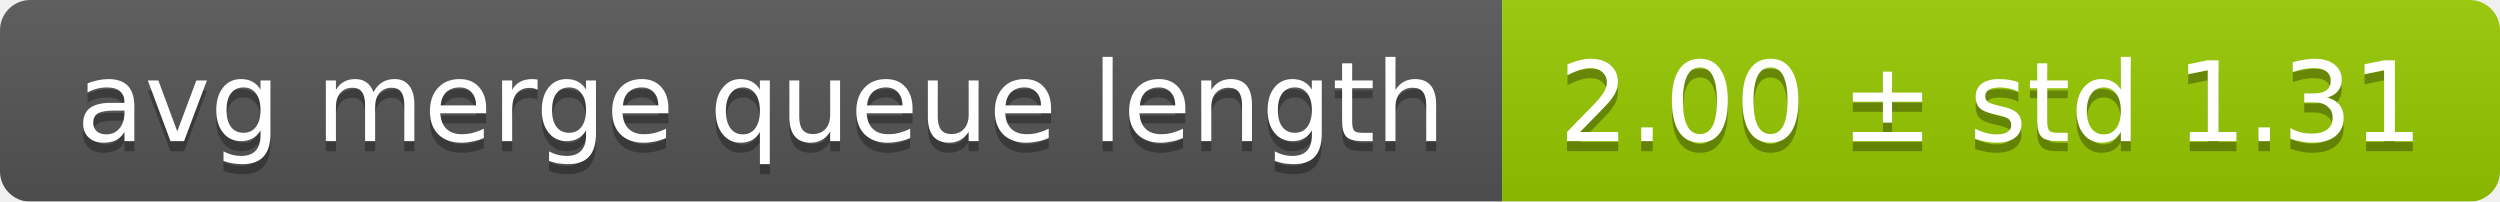
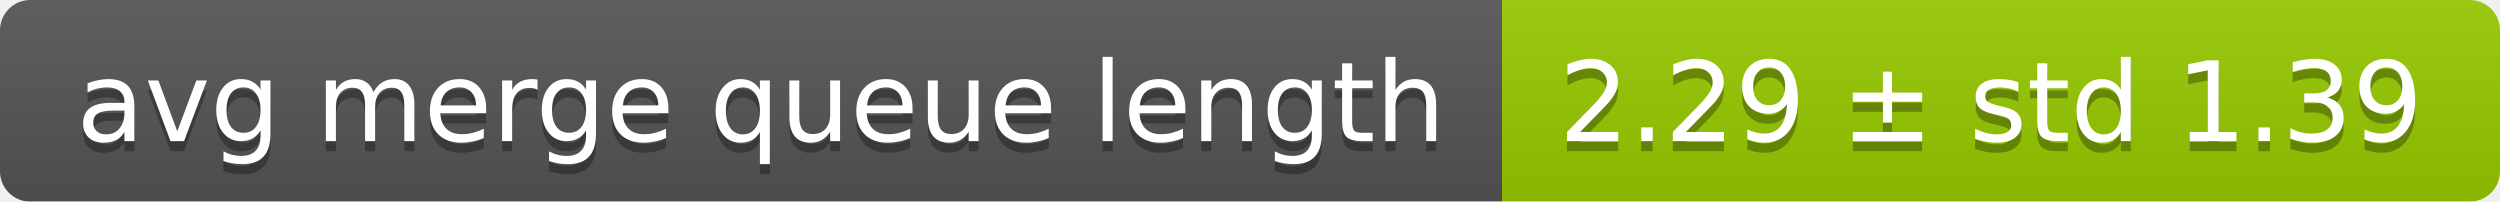
<svg xmlns="http://www.w3.org/2000/svg" width="248" height="20">
  <linearGradient id="smooth" x2="0" y2="100%">
    <stop offset="0" stop-color="#bbb" stop-opacity=".1" />
    <stop offset="1" stop-opacity=".1" />
  </linearGradient>
  <mask id="round">
    <rect width="248" height="20" rx="3" fill="#fff" />
  </mask>
  <g mask="url(#round)">
    <rect width="149" height="20" fill="#555" />
    <rect x="149" width="99" height="20" fill="#97ca00" />
    <rect width="248" height="20" fill="url(#smooth)" />
  </g>
  <g fill="#fff" text-anchor="middle" font-family="DejaVu Sans,Verdana,Geneva,sans-serif" font-size="11">
    <text x="75.5" y="15" fill="#010101" fill-opacity=".3">avg merge queue length</text>
    <text x="75.5" y="14">avg merge queue length</text>
-     <text x="197.5" y="15" fill="#010101" fill-opacity=".3">2.00 ± std 1.31</text>
-     <text x="197.5" y="14">2.00 ± std 1.31</text>
+     <text x="197.5" y="15" fill="#010101" fill-opacity=".3">2.29 ± std 1.39</text>
+     <text x="197.5" y="14">2.29 ± std 1.39</text>
  </g>
</svg>
